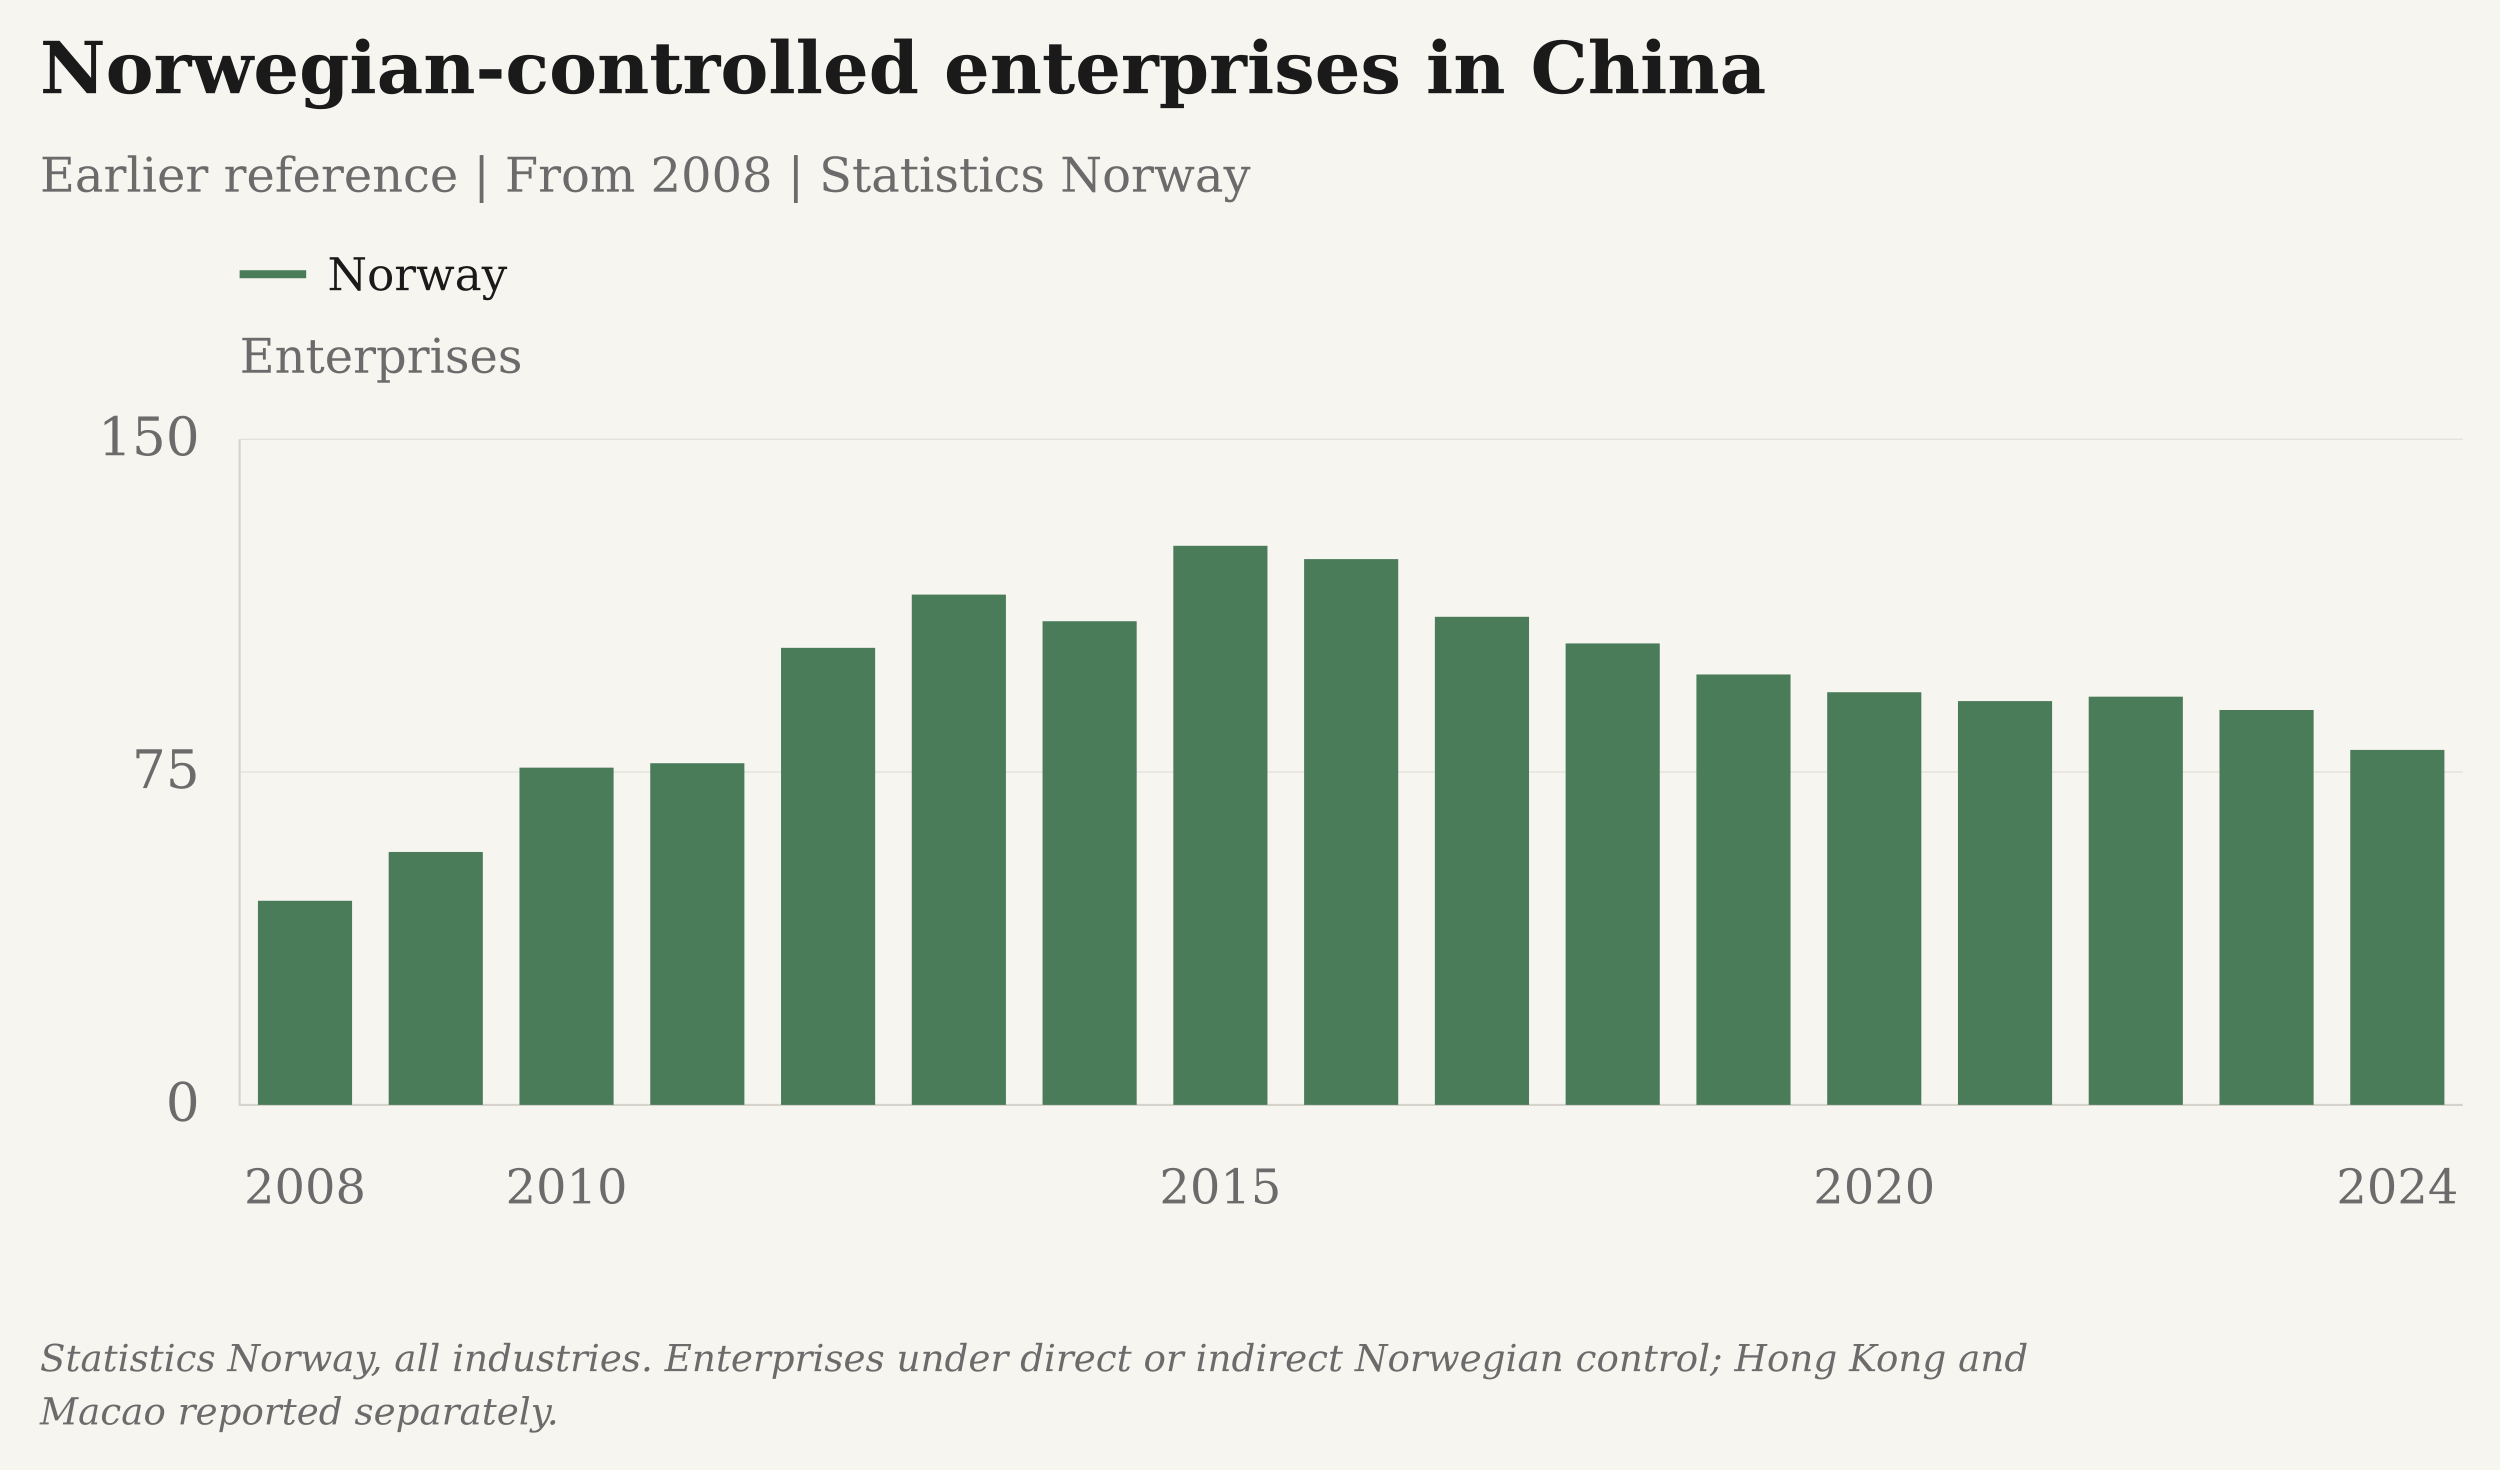
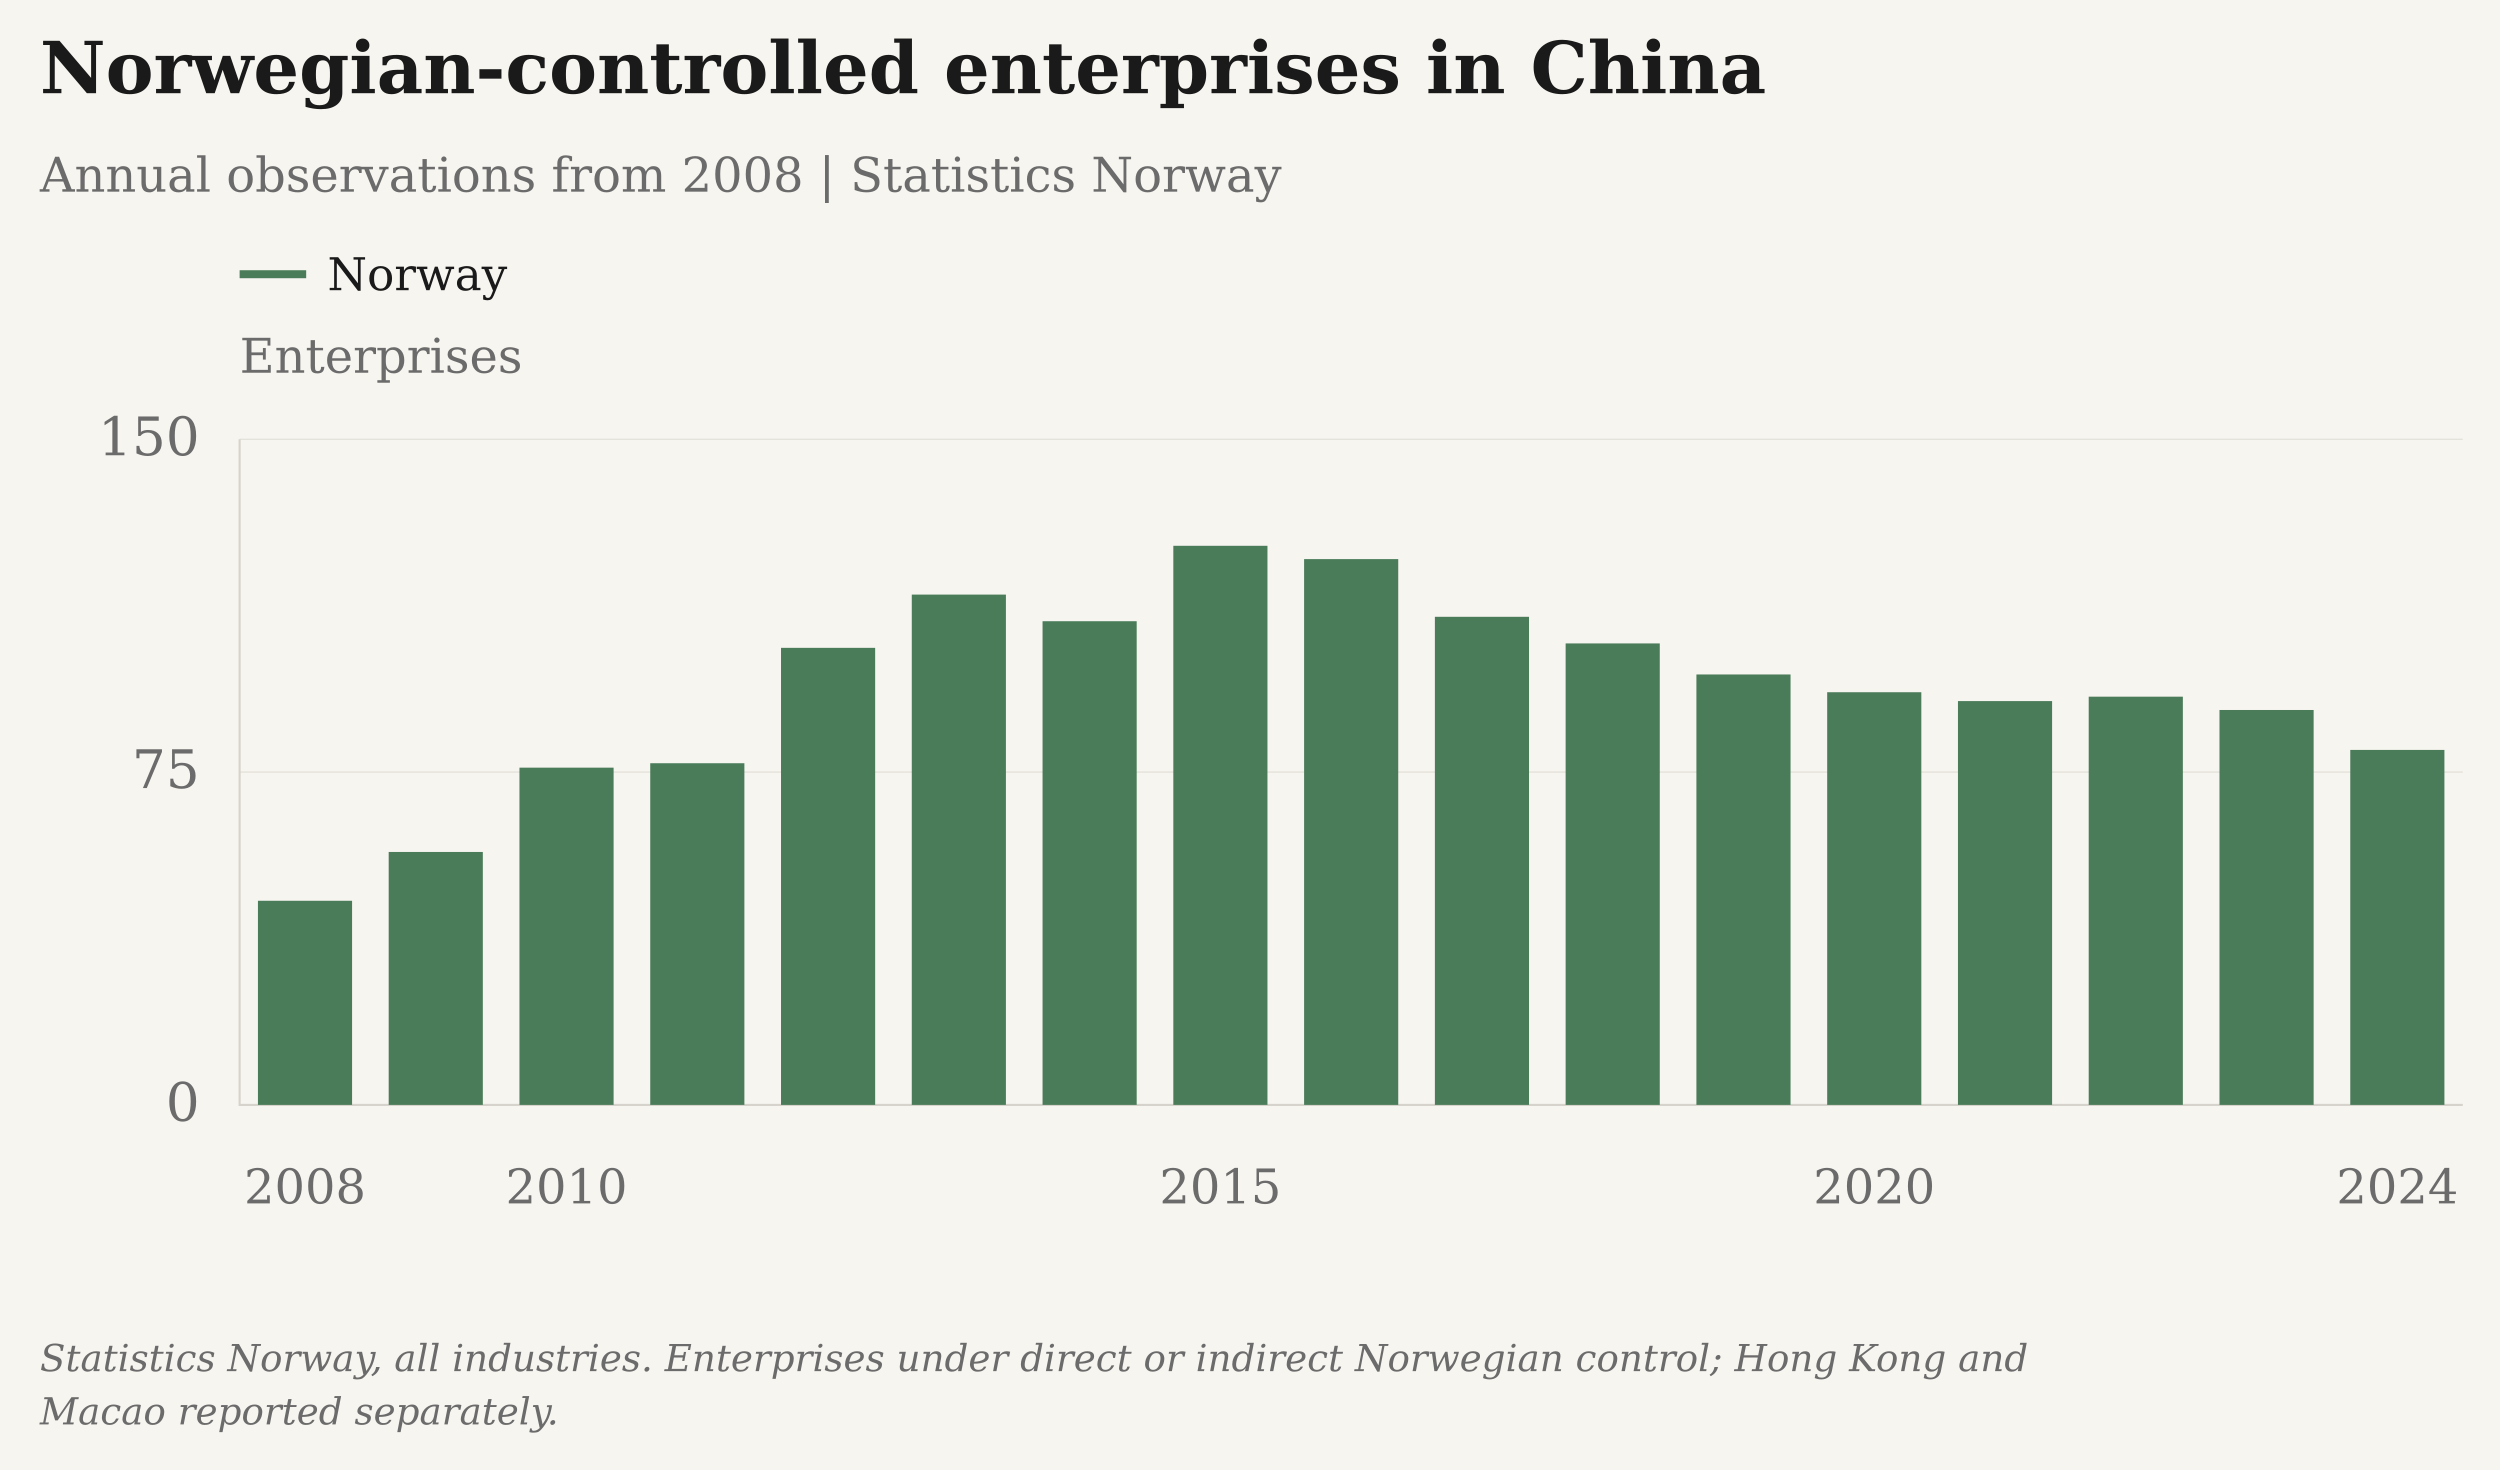
<svg xmlns="http://www.w3.org/2000/svg" viewBox="25 5 939 552" role="img" aria-label="Norwegian-controlled enterprises in China" data-plot-style="columns" data-presentation="essay">
  <rect class="chart-background" width="941" height="554" fill="#F7F5F0" x="24" y="4" />
  <g font-family="DejaVu Serif, Georgia, 'Times New Roman', serif" font-size="20" fill="#6B6B6B">
    <text x="40" y="40" font-size="27" font-weight="bold" fill="#1A1A1A">Norwegian-controlled enterprises in China</text>
-     <text x="40" y="77" font-size="18">Earlier reference | From 2008 | Statistics Norway</text>
+     <text x="40" y="77" font-size="18">Annual observations from 2008 | Statistics Norway</text>
    <text class="axis-unit" x="115" y="145" font-size="18">Enterprises</text>
    <path d="M115 108h25" stroke="#4A7C59" stroke-width="3" />
    <text class="legend-label" x="148" y="114" font-size="17" fill="#1A1A1A">Norway</text>
    <path d="M115 420.00H950" stroke="#D6D3CC" stroke-opacity=".6" stroke-width=".5" />
    <text x="100" y="426.00" text-anchor="end">0</text>
    <path d="M115 295.00H950" stroke="#D6D3CC" stroke-opacity=".6" stroke-width=".5" />
    <text x="100" y="301.00" text-anchor="end">75</text>
    <path d="M115 170.00H950" stroke="#D6D3CC" stroke-opacity=".6" stroke-width=".5" />
    <text x="100" y="176.00" text-anchor="end">150</text>
    <path d="M115 170V420H950" stroke="#D6D3CC" stroke-width=".8" fill="none" />
    <text class="year-tick" x="139.56" y="457" text-anchor="middle" font-size="18">2008</text>
    <text class="year-tick" x="237.79" y="457" text-anchor="middle" font-size="18">2010</text>
    <text class="year-tick" x="483.38" y="457" text-anchor="middle" font-size="18">2015</text>
    <text class="year-tick" x="728.97" y="457" text-anchor="middle" font-size="18">2020</text>
    <text class="year-tick" x="925.44" y="457" text-anchor="middle" font-size="18">2024</text>
    <rect class="annual-column" data-series-id="ssb_norway:china" data-year="2008" data-value="46" x="121.88" y="343.33" width="35.36" height="76.67" fill="#4A7C59" />
    <circle class="business-point" data-series-id="ssb_norway:china" data-year="2008" data-value="46" data-period="2008" data-reported-value="46" data-reported-unit="enterprises" data-status="observed" cx="139.56" cy="343.33" r="0" fill="#4A7C59" />
    <rect class="annual-column" data-series-id="ssb_norway:china" data-year="2009" data-value="57" x="170.99" y="325.00" width="35.36" height="95.00" fill="#4A7C59" />
    <circle class="business-point" data-series-id="ssb_norway:china" data-year="2009" data-value="57" data-period="2009" data-reported-value="57" data-reported-unit="enterprises" data-status="observed" cx="188.68" cy="325.00" r="0" fill="#4A7C59" />
    <rect class="annual-column" data-series-id="ssb_norway:china" data-year="2010" data-value="76" x="220.11" y="293.33" width="35.36" height="126.67" fill="#4A7C59" />
    <circle class="business-point" data-series-id="ssb_norway:china" data-year="2010" data-value="76" data-period="2010" data-reported-value="76" data-reported-unit="enterprises" data-status="observed" cx="237.79" cy="293.33" r="0" fill="#4A7C59" />
    <rect class="annual-column" data-series-id="ssb_norway:china" data-year="2011" data-value="77" x="269.23" y="291.67" width="35.36" height="128.33" fill="#4A7C59" />
    <circle class="business-point" data-series-id="ssb_norway:china" data-year="2011" data-value="77" data-period="2011" data-reported-value="77" data-reported-unit="enterprises" data-status="observed" cx="286.91" cy="291.67" r="0" fill="#4A7C59" />
    <rect class="annual-column" data-series-id="ssb_norway:china" data-year="2012" data-value="103" x="318.35" y="248.33" width="35.36" height="171.67" fill="#4A7C59" />
    <circle class="business-point" data-series-id="ssb_norway:china" data-year="2012" data-value="103" data-period="2012" data-reported-value="103" data-reported-unit="enterprises" data-status="observed" cx="336.03" cy="248.33" r="0" fill="#4A7C59" />
    <rect class="annual-column" data-series-id="ssb_norway:china" data-year="2013" data-value="115" x="367.46" y="228.33" width="35.36" height="191.67" fill="#4A7C59" />
    <circle class="business-point" data-series-id="ssb_norway:china" data-year="2013" data-value="115" data-period="2013" data-reported-value="115" data-reported-unit="enterprises" data-status="observed" cx="385.15" cy="228.33" r="0" fill="#4A7C59" />
    <rect class="annual-column" data-series-id="ssb_norway:china" data-year="2014" data-value="109" x="416.58" y="238.33" width="35.36" height="181.67" fill="#4A7C59" />
    <circle class="business-point" data-series-id="ssb_norway:china" data-year="2014" data-value="109" data-period="2014" data-reported-value="109" data-reported-unit="enterprises" data-status="observed" cx="434.26" cy="238.33" r="0" fill="#4A7C59" />
    <rect class="annual-column" data-series-id="ssb_norway:china" data-year="2015" data-value="126" x="465.70" y="210.00" width="35.36" height="210.00" fill="#4A7C59" />
    <circle class="business-point" data-series-id="ssb_norway:china" data-year="2015" data-value="126" data-period="2015" data-reported-value="126" data-reported-unit="enterprises" data-status="observed" cx="483.38" cy="210.00" r="0" fill="#4A7C59" />
    <rect class="annual-column" data-series-id="ssb_norway:china" data-year="2016" data-value="123" x="514.82" y="215.00" width="35.36" height="205.00" fill="#4A7C59" />
    <circle class="business-point" data-series-id="ssb_norway:china" data-year="2016" data-value="123" data-period="2016" data-reported-value="123" data-reported-unit="enterprises" data-status="observed" cx="532.50" cy="215.00" r="0" fill="#4A7C59" />
    <rect class="annual-column" data-series-id="ssb_norway:china" data-year="2017" data-value="110" x="563.94" y="236.67" width="35.36" height="183.33" fill="#4A7C59" />
    <circle class="business-point" data-series-id="ssb_norway:china" data-year="2017" data-value="110" data-period="2017" data-reported-value="110" data-reported-unit="enterprises" data-status="observed" cx="581.62" cy="236.67" r="0" fill="#4A7C59" />
    <rect class="annual-column" data-series-id="ssb_norway:china" data-year="2018" data-value="104" x="613.05" y="246.67" width="35.36" height="173.33" fill="#4A7C59" />
    <circle class="business-point" data-series-id="ssb_norway:china" data-year="2018" data-value="104" data-period="2018" data-reported-value="104" data-reported-unit="enterprises" data-status="observed" cx="630.74" cy="246.67" r="0" fill="#4A7C59" />
    <rect class="annual-column" data-series-id="ssb_norway:china" data-year="2019" data-value="97" x="662.17" y="258.33" width="35.36" height="161.67" fill="#4A7C59" />
    <circle class="business-point" data-series-id="ssb_norway:china" data-year="2019" data-value="97" data-period="2019" data-reported-value="97" data-reported-unit="enterprises" data-status="observed" cx="679.85" cy="258.33" r="0" fill="#4A7C59" />
    <rect class="annual-column" data-series-id="ssb_norway:china" data-year="2020" data-value="93" x="711.29" y="265.00" width="35.36" height="155.00" fill="#4A7C59" />
    <circle class="business-point" data-series-id="ssb_norway:china" data-year="2020" data-value="93" data-period="2020" data-reported-value="93" data-reported-unit="enterprises" data-status="observed" cx="728.97" cy="265.00" r="0" fill="#4A7C59" />
    <rect class="annual-column" data-series-id="ssb_norway:china" data-year="2021" data-value="91" x="760.41" y="268.33" width="35.36" height="151.67" fill="#4A7C59" />
    <circle class="business-point" data-series-id="ssb_norway:china" data-year="2021" data-value="91" data-period="2021" data-reported-value="91" data-reported-unit="enterprises" data-status="observed" cx="778.09" cy="268.33" r="0" fill="#4A7C59" />
    <rect class="annual-column" data-series-id="ssb_norway:china" data-year="2022" data-value="92" x="809.52" y="266.67" width="35.36" height="153.33" fill="#4A7C59" />
    <circle class="business-point" data-series-id="ssb_norway:china" data-year="2022" data-value="92" data-period="2022" data-reported-value="92" data-reported-unit="enterprises" data-status="observed" cx="827.21" cy="266.67" r="0" fill="#4A7C59" />
    <rect class="annual-column" data-series-id="ssb_norway:china" data-year="2023" data-value="89" x="858.64" y="271.67" width="35.36" height="148.33" fill="#4A7C59" />
    <circle class="business-point" data-series-id="ssb_norway:china" data-year="2023" data-value="89" data-period="2023" data-reported-value="89" data-reported-unit="enterprises" data-status="observed" cx="876.32" cy="271.67" r="0" fill="#4A7C59" />
    <rect class="annual-column" data-series-id="ssb_norway:china" data-year="2024" data-value="80" x="907.76" y="286.67" width="35.36" height="133.33" fill="#4A7C59" />
    <circle class="business-point" data-series-id="ssb_norway:china" data-year="2024" data-value="80" data-period="2024" data-reported-value="80" data-reported-unit="enterprises" data-status="observed" cx="925.44" cy="286.67" r="0" fill="#4A7C59" />
    <text class="figure-source" x="40" y="520" font-size="14" font-style="italic">Statistics Norway, all industries. Enterprises under direct or indirect Norwegian control; Hong Kong and</text>
    <text class="figure-source" x="40" y="540" font-size="14" font-style="italic">Macao reported separately.</text>
  </g>
</svg>
